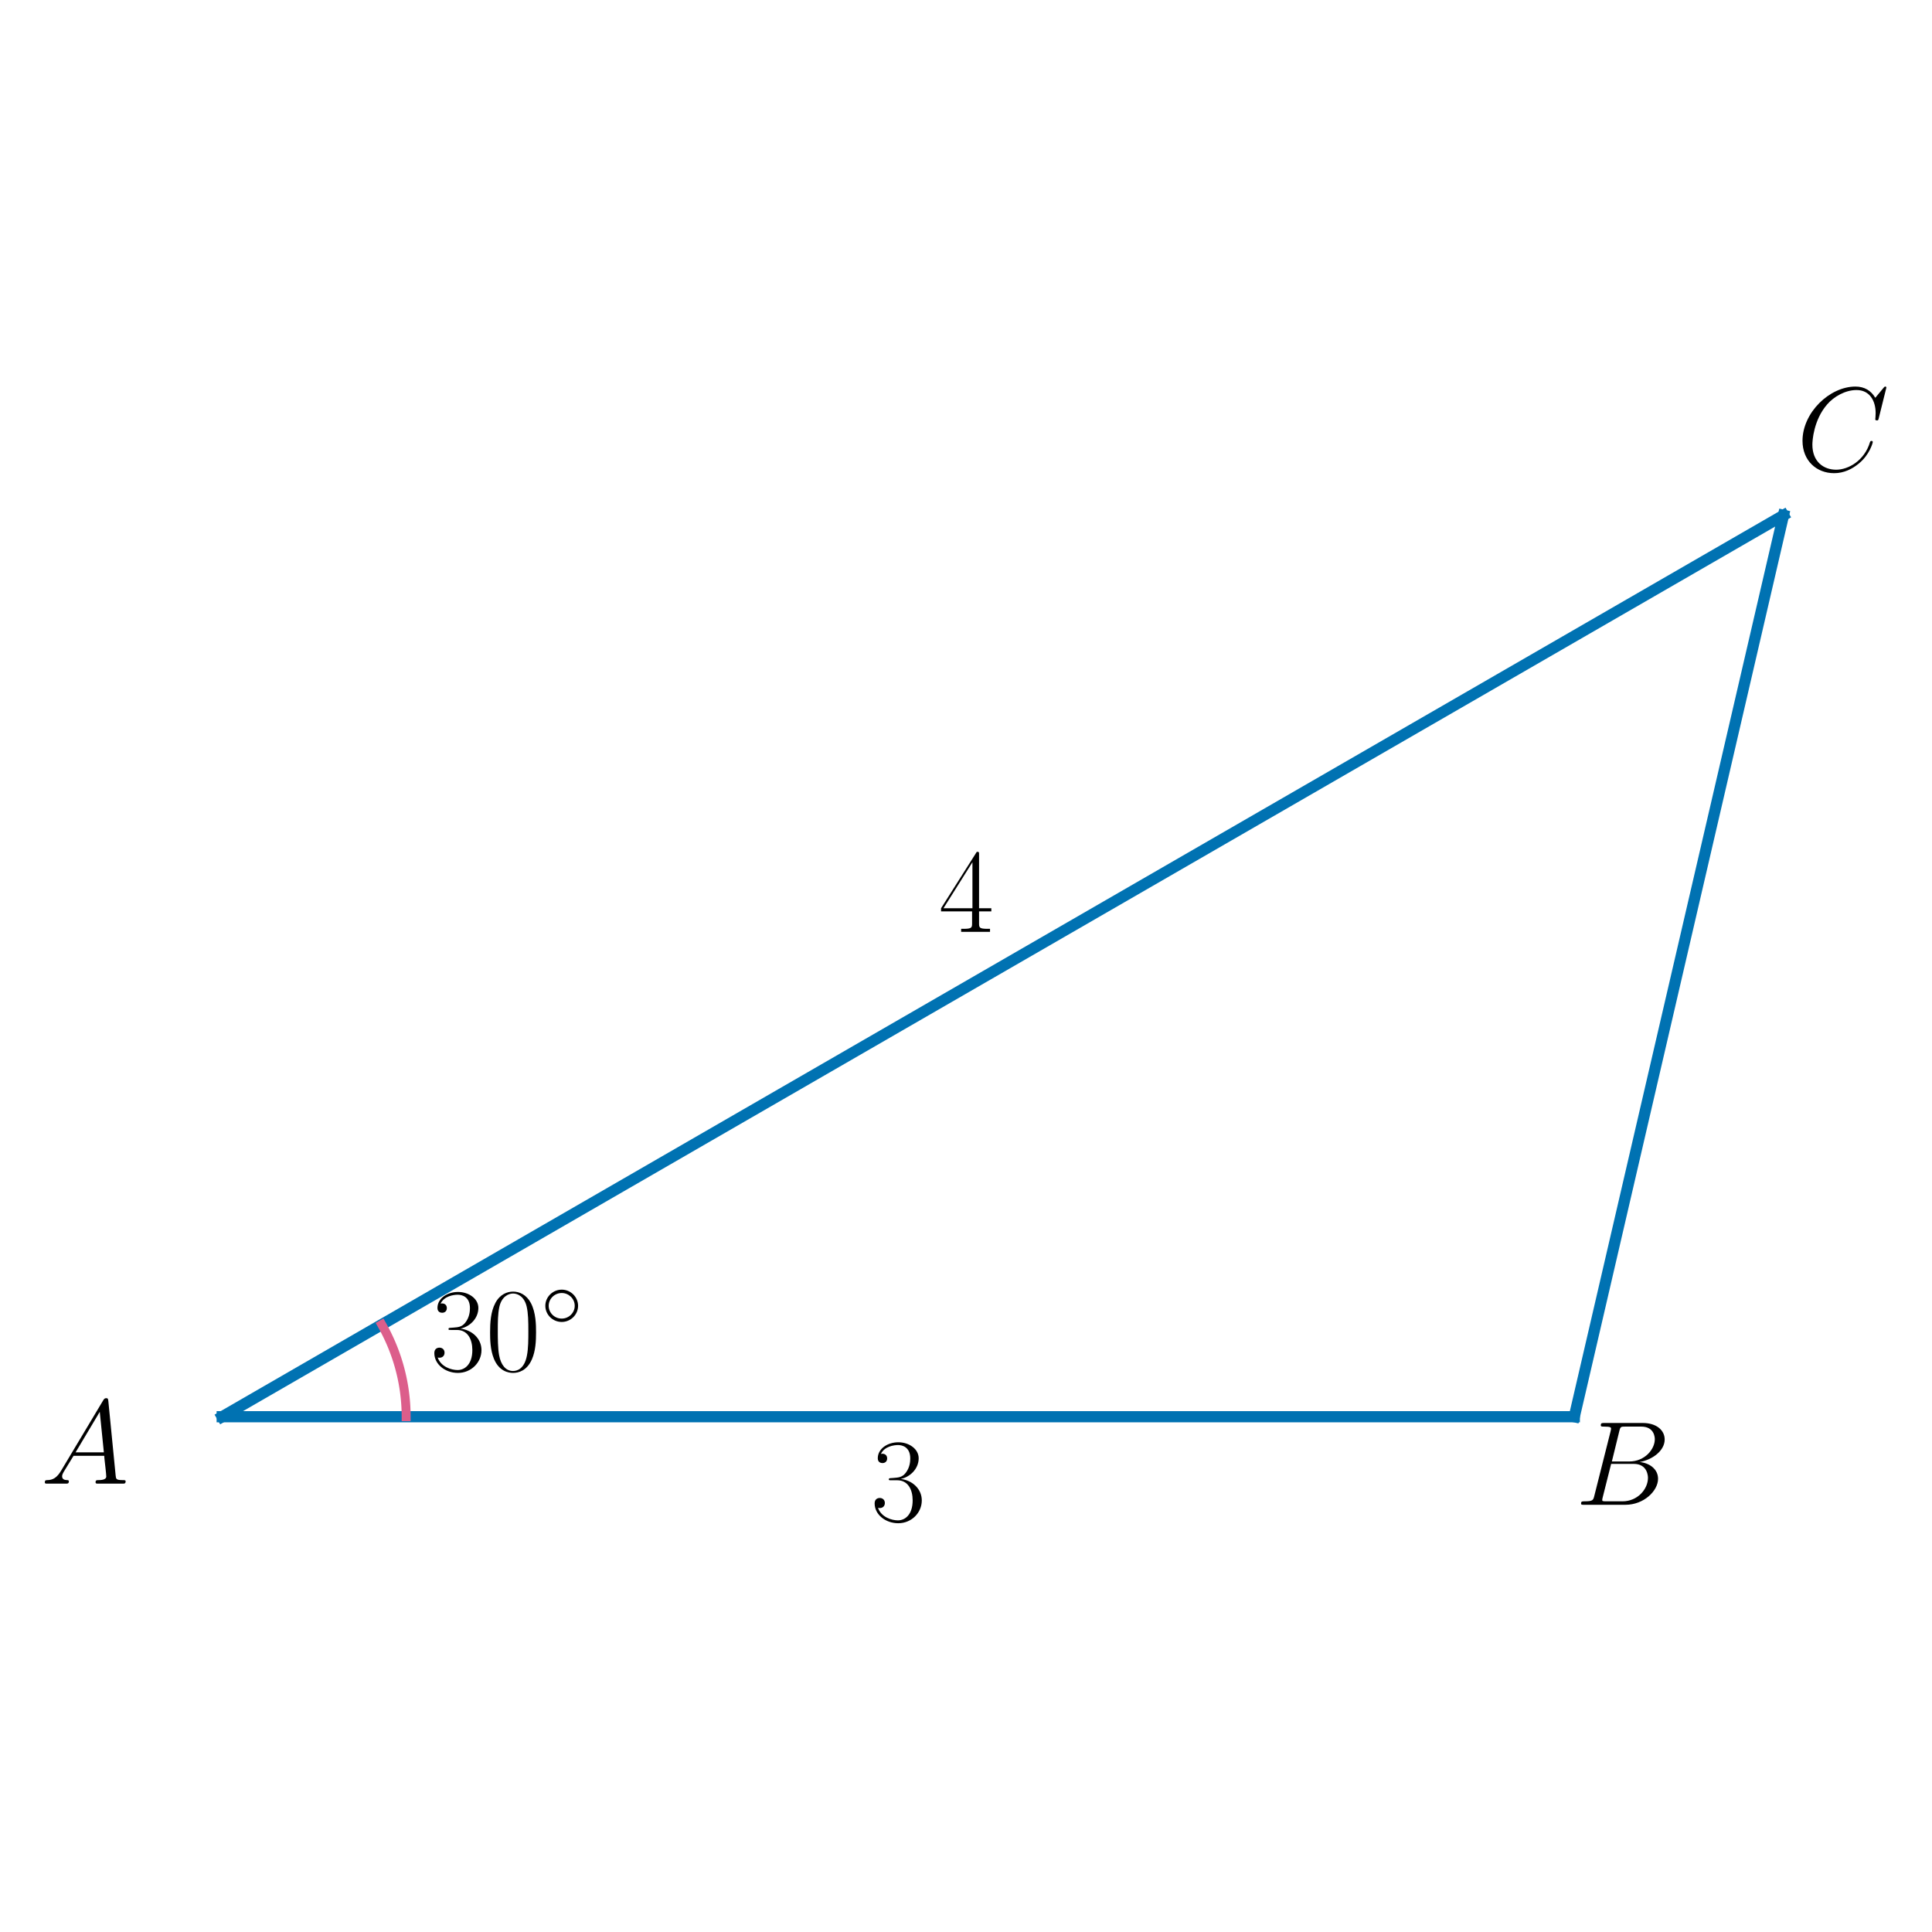
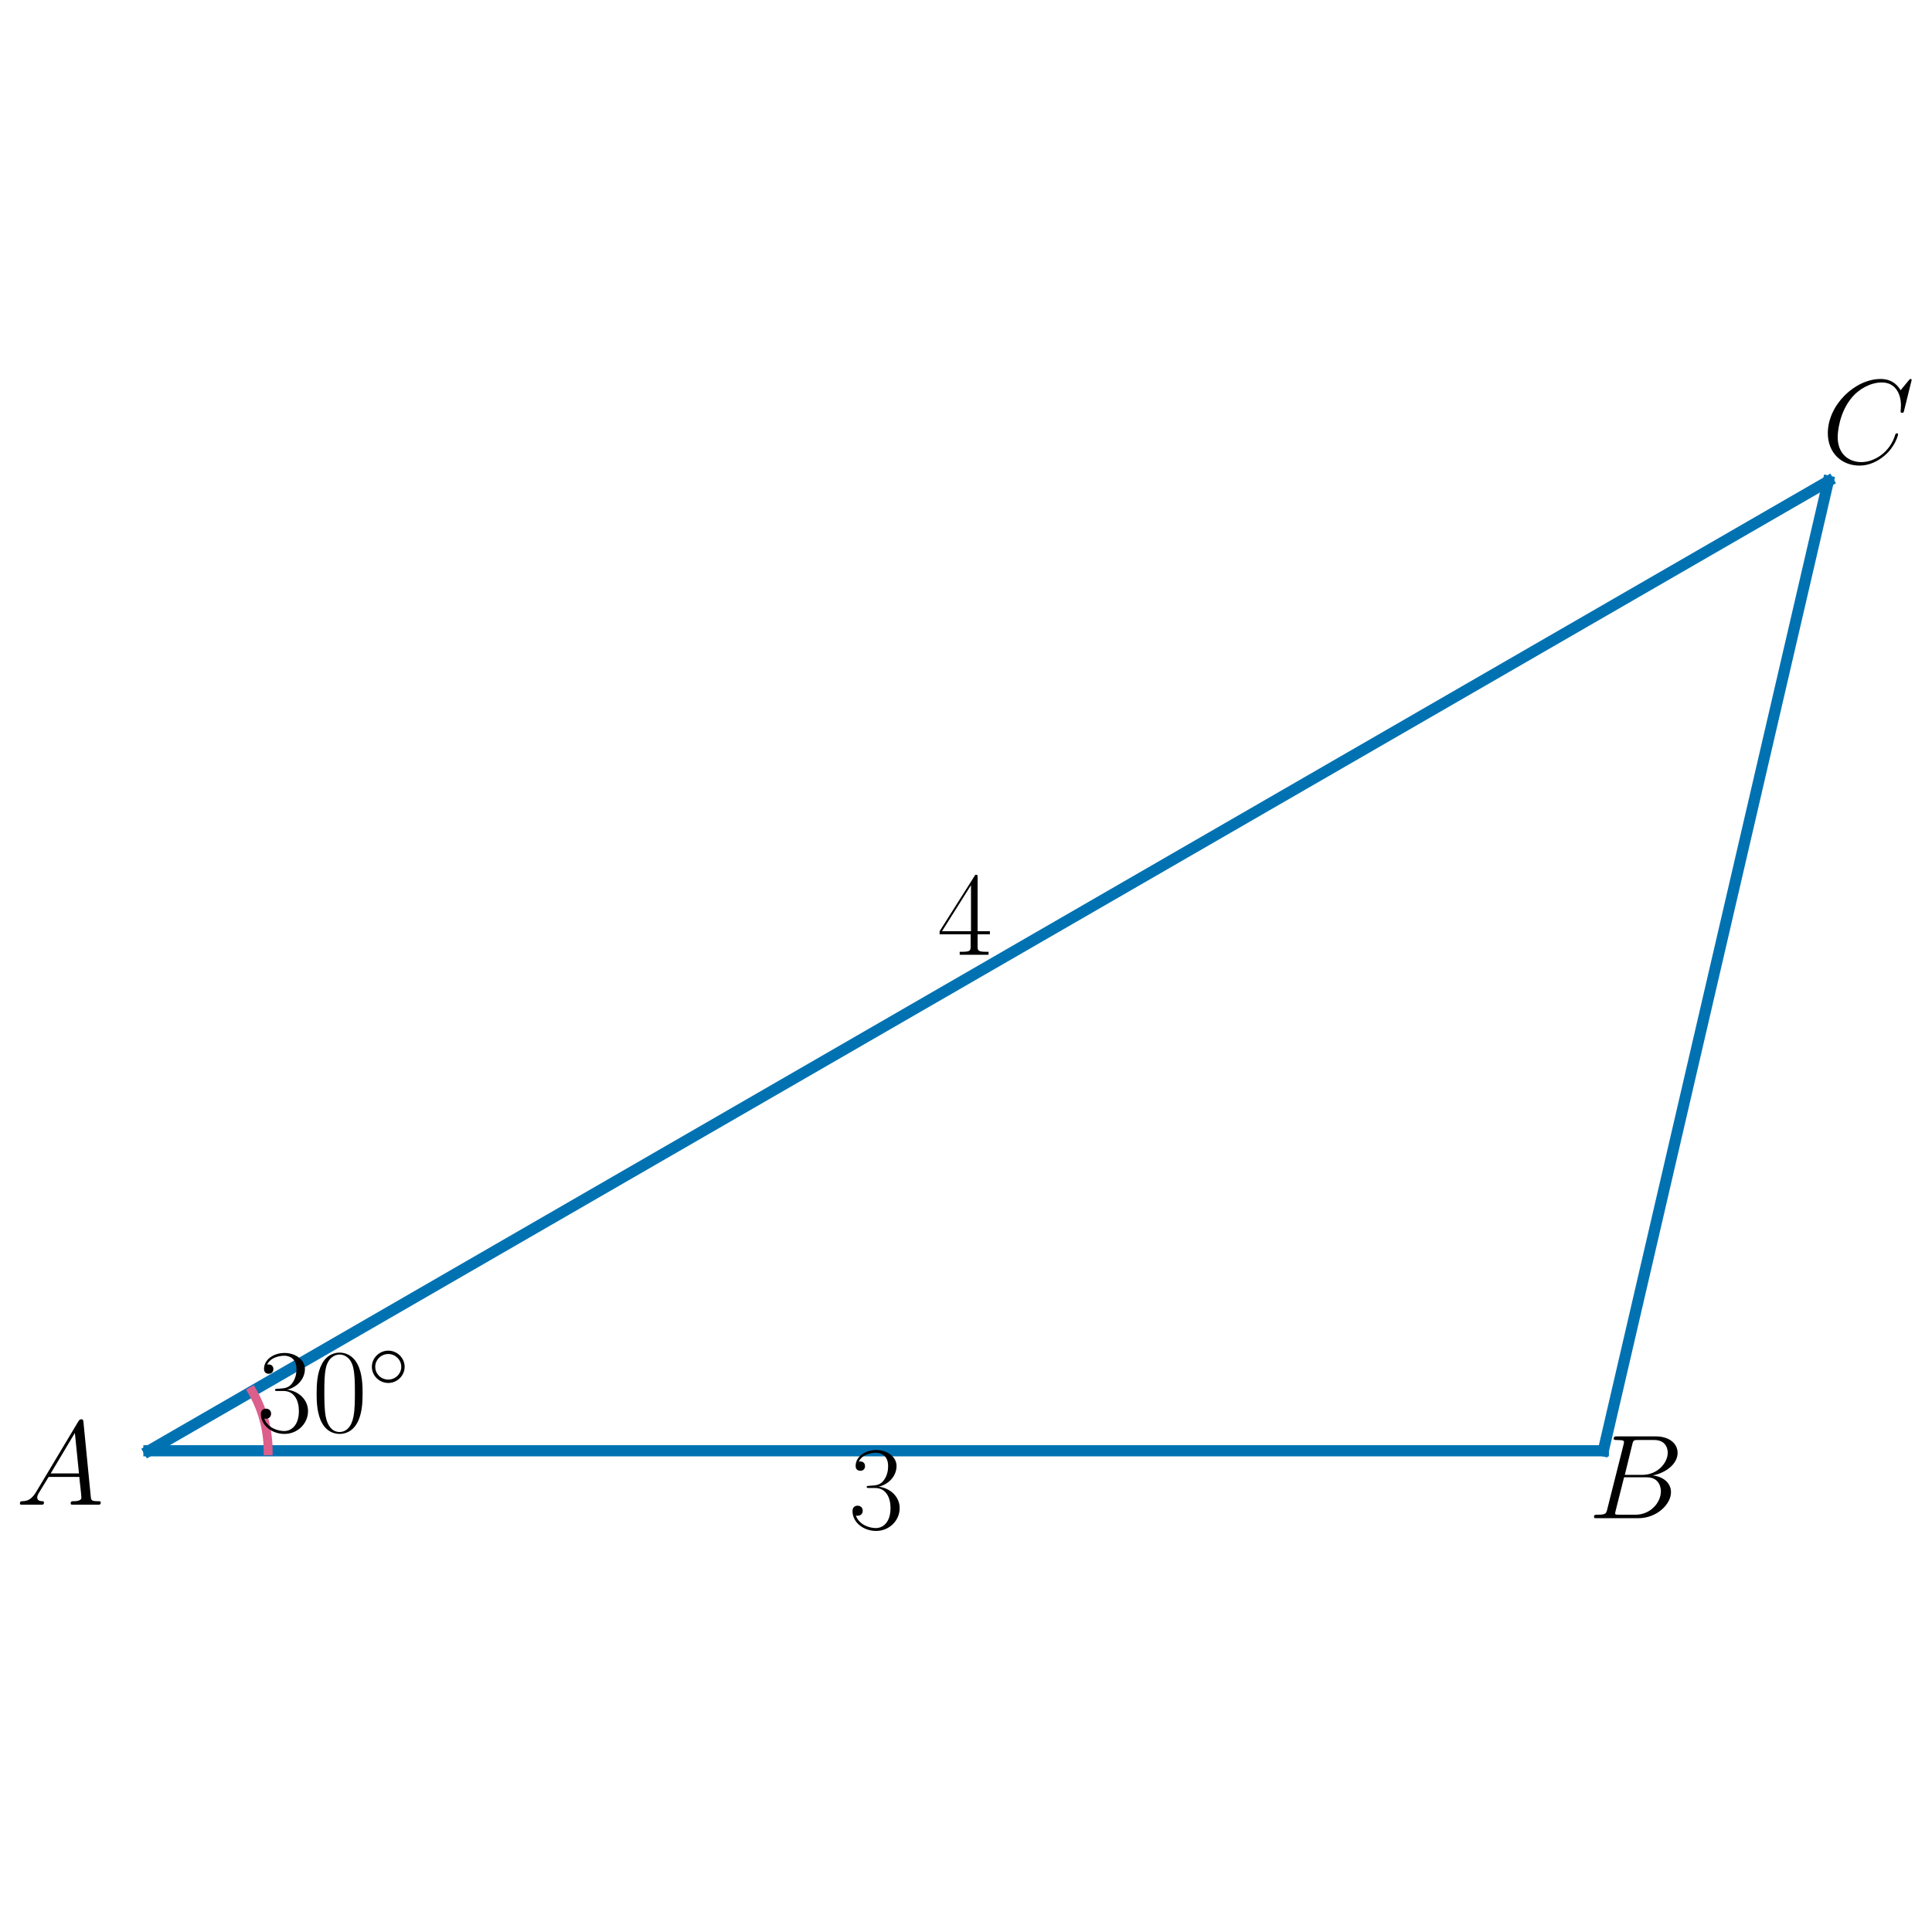
<svg xmlns="http://www.w3.org/2000/svg" xmlns:xlink="http://www.w3.org/1999/xlink" width="432pt" height="432pt" viewBox="0 0 432 432" version="1.1">
  <defs>
    <style type="text/css">*{stroke-linejoin: round; stroke-linecap: butt}</style>
  </defs>
  <g id="figure_1">
    <g id="patch_1">
      <path d="M 0 432  L 432 432  L 432 0  L 0 0  L 0 432  z " style="fill: none" />
    </g>
    <g id="axes_1">
      <g id="line2d_1">
-         <path d="M 49.684 316.778  L 352.019 316.778  " clip-path="url(#p40f7b1100f)" style="fill: none; stroke: #0072b2; stroke-width: 2.5; stroke-linecap: square" />
+         <path d="M 33.301 324.401  L 358.505 324.401  " clip-path="url(#p2433fde4ff)" style="fill: none; stroke: #0072b2; stroke-width: 2.5; stroke-linecap: square" />
      </g>
      <g id="line2d_2">
-         <path d="M 352.019 316.778  L 398.79 115.222  " clip-path="url(#p40f7b1100f)" style="fill: none; stroke: #0072b2; stroke-width: 2.5; stroke-linecap: square" />
+         <path d="M 358.505 324.401  L 408.814 107.599  " clip-path="url(#p2433fde4ff)" style="fill: none; stroke: #0072b2; stroke-width: 2.5; stroke-linecap: square" />
      </g>
      <g id="line2d_3">
-         <path d="M 398.79 115.222  L 49.684 316.778  " clip-path="url(#p40f7b1100f)" style="fill: none; stroke: #0072b2; stroke-width: 2.5; stroke-linecap: square" />
+         <path d="M 408.814 107.599  L 33.301 324.401  " clip-path="url(#p2433fde4ff)" style="fill: none; stroke: #0072b2; stroke-width: 2.5; stroke-linecap: square" />
      </g>
      <g id="line2d_4">
-         <path d="M 90.813 316.778  L 90.811 316.329  L 90.804 315.88  L 90.791 315.431  L 90.774 314.982  L 90.753 314.534  L 90.726 314.085  L 90.695 313.637  L 90.658 313.19  L 90.617 312.742  L 90.571 312.296  L 90.521 311.849  L 90.465 311.404  L 90.405 310.959  L 90.34 310.514  L 90.27 310.071  L 90.195 309.628  L 90.116 309.186  L 90.031 308.745  L 89.942 308.305  L 89.849 307.866  L 89.75 307.428  L 89.647 306.991  L 89.539 306.555  L 89.427 306.12  L 89.309 305.687  L 89.188 305.255  L 89.061 304.824  L 88.93 304.395  L 88.794 303.967  L 88.654 303.541  L 88.509 303.116  L 88.359 302.693  L 88.205 302.271  L 88.046 301.851  L 87.883 301.433  L 87.715 301.017  L 87.543 300.603  L 87.367 300.19  L 87.186 299.78  L 87 299.371  L 86.81 298.965  L 86.616 298.56  L 86.418 298.158  L 86.215 297.758  L 86.007 297.36  L 85.796 296.965  L 85.58 296.571  L 85.36 296.181  " clip-path="url(#p40f7b1100f)" style="fill: none; stroke: #dc5e8b; stroke-width: 2; stroke-linecap: square" />
+         <path d="M 59.95 324.401  L 59.949 324.111  L 59.944 323.82  L 59.936 323.529  L 59.925 323.239  L 59.911 322.949  L 59.893 322.658  L 59.873 322.369  L 59.849 322.079  L 59.822 321.789  L 59.792 321.5  L 59.759 321.211  L 59.722 320.923  L 59.683 320.635  L 59.64 320.347  L 59.594 320.06  L 59.545 319.774  L 59.493 319.488  L 59.438 319.202  L 59.38 318.918  L 59.319 318.633  L 59.254 318.35  L 59.187 318.067  L 59.116 317.785  L 59.042 317.504  L 58.965 317.224  L 58.886 316.944  L 58.803 316.666  L 58.717 316.388  L 58.628 316.111  L 58.536 315.835  L 58.441 315.561  L 58.343 315.287  L 58.242 315.014  L 58.138 314.743  L 58.031 314.472  L 57.922 314.203  L 57.809 313.935  L 57.693 313.668  L 57.575 313.403  L 57.453 313.139  L 57.329 312.876  L 57.202 312.615  L 57.072 312.355  L 56.939 312.096  L 56.804 311.839  L 56.665 311.583  L 56.524 311.329  L 56.38 311.077  " clip-path="url(#p2433fde4ff)" style="fill: none; stroke: #dc5e8b; stroke-width: 2; stroke-linecap: square" />
      </g>
      <g id="text_1">
-         <g transform="translate(194.6834 340.0607) scale(0.27 -0.27)">
+         <g transform="translate(189.7348 341.7851) scale(0.27 -0.27)">
          <defs>
            <path id="CMR17-33" d="M 1414 2157  C 1984 2157 2234 1662 2234 1090  C 2234 320 1824 25 1453 25  C 1114 25 563 194 390 693  C 422 680 454 680 486 680  C 640 680 755 782 755 948  C 755 1133 614 1216 486 1216  C 378 1216 211 1165 211 926  C 211 335 787 -128 1466 -128  C 2176 -128 2720 430 2720 1085  C 2720 1707 2208 2157 1600 2227  C 2086 2328 2554 2756 2554 3329  C 2554 3820 2048 4179 1472 4179  C 890 4179 378 3829 378 3329  C 378 3110 544 3072 627 3072  C 762 3072 877 3155 877 3321  C 877 3486 762 3569 627 3569  C 602 3569 570 3569 544 3557  C 730 3959 1235 4032 1459 4032  C 1683 4032 2106 3925 2106 3320  C 2106 3143 2080 2828 1862 2550  C 1670 2304 1453 2304 1242 2284  C 1210 2284 1062 2269 1037 2269  C 992 2263 966 2257 966 2208  C 966 2163 973 2157 1101 2157  L 1414 2157  z " transform="scale(0.015625)" />
          </defs>
          <use xlink:href="#CMR17-33" transform="scale(0.996264)" />
        </g>
      </g>
      <g id="text_2">
-         <g transform="translate(209.8831 208.3607) scale(0.27 -0.27)">
+         <g transform="translate(209.5596 213.4923) scale(0.27 -0.27)">
          <defs>
            <path id="CMR17-34" d="M 2150 4122  C 2150 4256 2144 4256 2029 4256  L 128 1254  L 128 1088  L 1779 1088  L 1779 457  C 1779 224 1766 160 1318 160  L 1197 160  L 1197 0  C 1402 0 1747 0 1965 0  C 2182 0 2528 0 2733 0  L 2733 160  L 2611 160  C 2163 160 2150 224 2150 457  L 2150 1088  L 2803 1088  L 2803 1254  L 2150 1254  L 2150 4122  z M 1798 3703  L 1798 1254  L 256 1254  L 1798 3703  z " transform="scale(0.015625)" />
          </defs>
          <use xlink:href="#CMR17-34" transform="scale(0.996264)" />
        </g>
      </g>
      <g id="text_3">
-         <g transform="translate(9.101145 331.7382) scale(0.27 -0.27)">
+         <g transform="translate(3.537275 336.4552) scale(0.27 -0.27)">
          <defs>
            <path id="CMMI12-41" d="M 1088 691  C 864 314 646 186 339 186  C 269 180 218 180 218 58  C 218 24 250 0 294 0  C 410 0 698 0 813 0  C 998 0 1203 0 1382 0  C 1421 0 1498 0 1498 122  C 1498 180 1446 186 1408 186  C 1261 186 1139 236 1139 388  C 1139 476 1178 546 1261 685  L 1747 1479  L 3379 1479  C 3386 1423 3386 1373 3392 1316  C 3411 1152 3488 495 3488 376  C 3488 186 3162 186 3059 186  C 2989 186 2918 186 2918 70  C 2918 0 2976 0 3014 0  C 3123 0 3251 0 3360 0  L 3725 0  C 4115 0 4397 0 4403 0  C 4448 0 4518 0 4518 122  C 4518 186 4461 186 4365 186  C 4013 186 4006 244 3987 434  L 3597 4404  C 3584 4531 3558 4544 3488 4544  C 3424 4544 3386 4531 3328 4435  L 1088 691  z M 1856 1664  L 3142 3819  L 3360 1664  L 1856 1664  z " transform="scale(0.015625)" />
          </defs>
          <use xlink:href="#CMMI12-41" transform="scale(0.996264)" />
        </g>
      </g>
      <g id="text_4">
-         <g transform="translate(352.2394 336.4742) scale(0.27 -0.27)">
+         <g transform="translate(355.1318 339.4715) scale(0.27 -0.27)">
          <defs>
            <path id="CMMI12-42" d="M 2342 3921  C 2400 4160 2426 4160 2675 4160  L 3507 4160  C 4230 4160 4230 3544 4230 3485  C 4230 2966 3712 2304 2867 2304  L 1946 2304  L 2342 3921  z M 3424 2275  C 4122 2402 4755 2886 4755 3473  C 4755 3970 4314 4352 3590 4352  L 1536 4352  C 1414 4352 1357 4352 1357 4226  C 1357 4160 1414 4160 1510 4160  C 1901 4160 1901 4112 1901 4044  C 1901 4032 1901 3993 1875 3897  L 1011 472  C 954 249 941 185 493 185  C 371 185 307 185 307 70  C 307 0 346 0 474 0  L 2669 0  C 3648 0 4403 739 4403 1383  C 4403 1906 3942 2224 3424 2275  z M 2515 185  L 1651 185  C 1562 185 1549 185 1510 192  C 1440 198 1434 211 1434 261  C 1434 305 1446 343 1459 399  L 1907 2176  L 3110 2176  C 3866 2176 3866 1483 3866 1433  C 3866 828 3309 185 2515 185  z " transform="scale(0.015625)" />
          </defs>
          <use xlink:href="#CMMI12-42" transform="scale(0.996264)" />
        </g>
      </g>
      <g id="text_5">
-         <g transform="translate(401.6994 105.2667) scale(0.27 -0.27)">
+         <g transform="translate(407.3595 103.5683) scale(0.27 -0.27)">
          <defs>
            <path id="CMMI12-43" d="M 4781 4423  C 4781 4480 4736 4480 4723 4480  C 4710 4480 4685 4480 4634 4416  L 4192 3882  C 3968 4264 3616 4480 3136 4480  C 1754 4480 320 3088 320 1595  C 320 533 1069 -128 2003 -128  C 2515 -128 2963 88 3334 400  C 3891 863 4058 1481 4058 1531  C 4058 1588 4006 1588 3987 1588  C 3930 1588 3923 1550 3910 1524  C 3616 534 2752 57 2112 57  C 1434 57 845 489 845 1391  C 845 1595 909 2700 1632 3532  C 1984 3939 2586 4295 3194 4295  C 3898 4295 4211 3717 4211 3068  C 4211 2903 4192 2764 4192 2738  C 4192 2681 4256 2681 4275 2681  C 4346 2681 4352 2687 4378 2801  L 4781 4423  z " transform="scale(0.015625)" />
          </defs>
          <use xlink:href="#CMMI12-43" transform="scale(0.996264)" />
        </g>
      </g>
      <g id="text_6">
-         <g transform="translate(96.22839 306.4492) scale(0.27 -0.27)">
+         <g transform="translate(57.44318 320.0896) scale(0.27 -0.27)">
          <defs>
            <path id="CMR17-30" d="M 2688 2025  C 2688 2416 2682 3080 2413 3591  C 2176 4039 1798 4198 1466 4198  C 1158 4198 768 4058 525 3597  C 269 3118 243 2524 243 2025  C 243 1661 250 1106 448 619  C 723 -39 1216 -128 1466 -128  C 1760 -128 2208 -7 2470 600  C 2662 1042 2688 1559 2688 2025  z M 1466 -26  C 1056 -26 813 325 723 812  C 653 1188 653 1738 653 2096  C 653 2588 653 2997 736 3387  C 858 3929 1216 4096 1466 4096  C 1728 4096 2067 3923 2189 3400  C 2272 3036 2278 2607 2278 2096  C 2278 1680 2278 1169 2202 792  C 2067 95 1690 -26 1466 -26  z " transform="scale(0.015625)" />
            <path id="CMSY10-e" d="M 2842 1600  C 2842 2277 2272 2828 1600 2828  C 909 2828 352 2264 352 1600  C 352 930 909 372 1600 372  C 2272 372 2842 923 2842 1600  z M 1600 628  C 1043 628 608 1070 608 1600  C 608 2130 1050 2572 1600 2572  C 2131 2572 2586 2142 2586 1600  C 2586 1058 2131 628 1600 628  z " transform="scale(0.015625)" />
          </defs>
          <use xlink:href="#CMR17-33" transform="scale(0.996264)" />
          <use xlink:href="#CMR17-30" transform="translate(45.69048 0) scale(0.996264)" />
          <use xlink:href="#CMSY10-e" transform="translate(91.38095 36.15364) scale(0.697382)" />
        </g>
      </g>
    </g>
  </g>
  <defs>
-     <clipPath id="p40f7b1100f">
-       <rect x="32.229" y="10.8" width="384.017" height="410.4" />
+     <clipPath id="p2433fde4ff">
+       <rect x="21.577" y="10.8" width="398.962" height="410.4" />
    </clipPath>
  </defs>
</svg>
